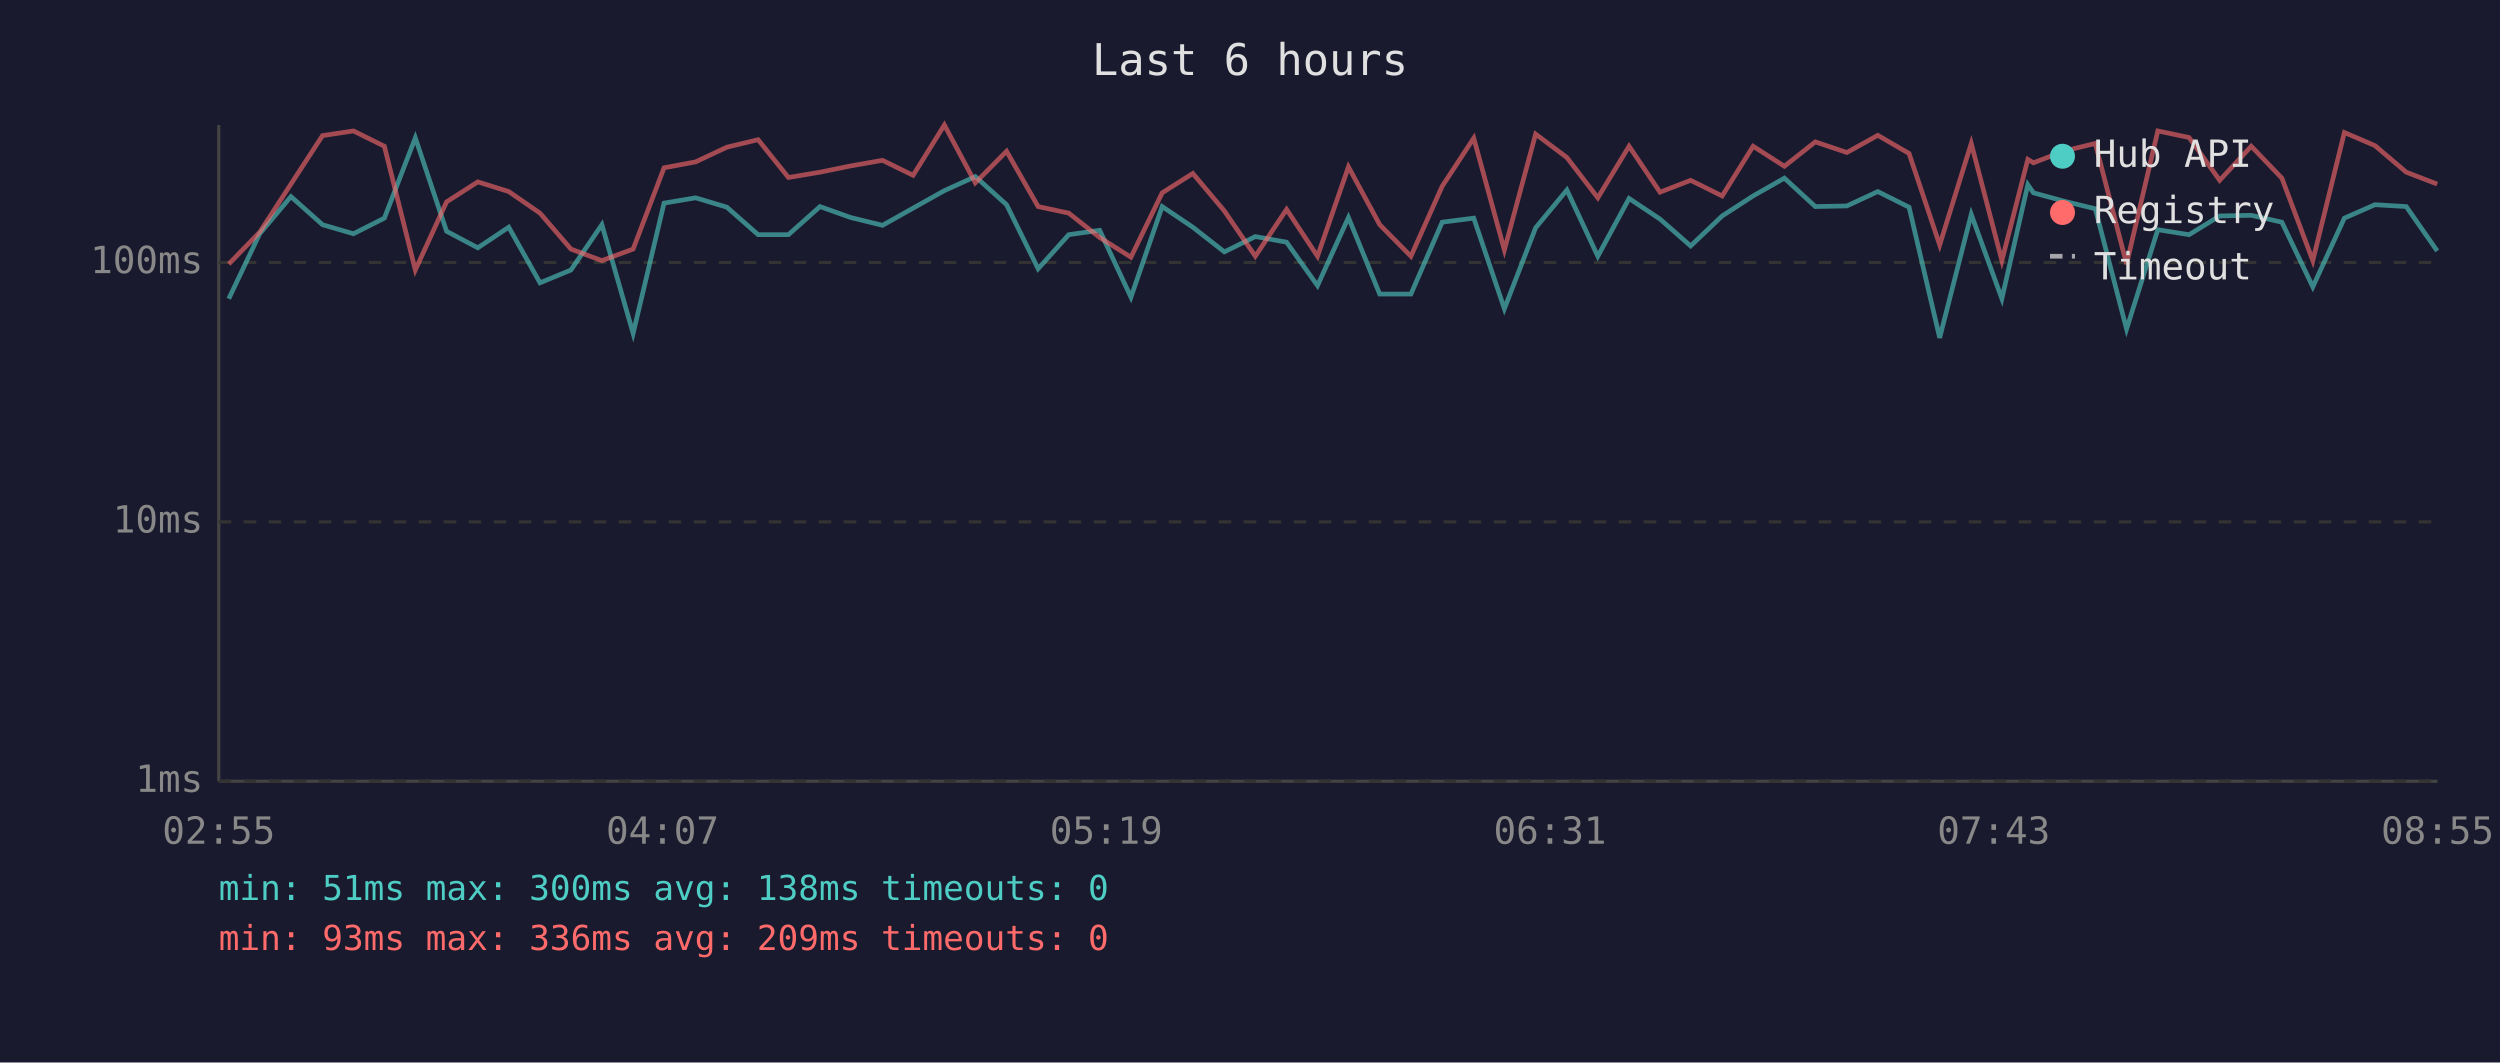
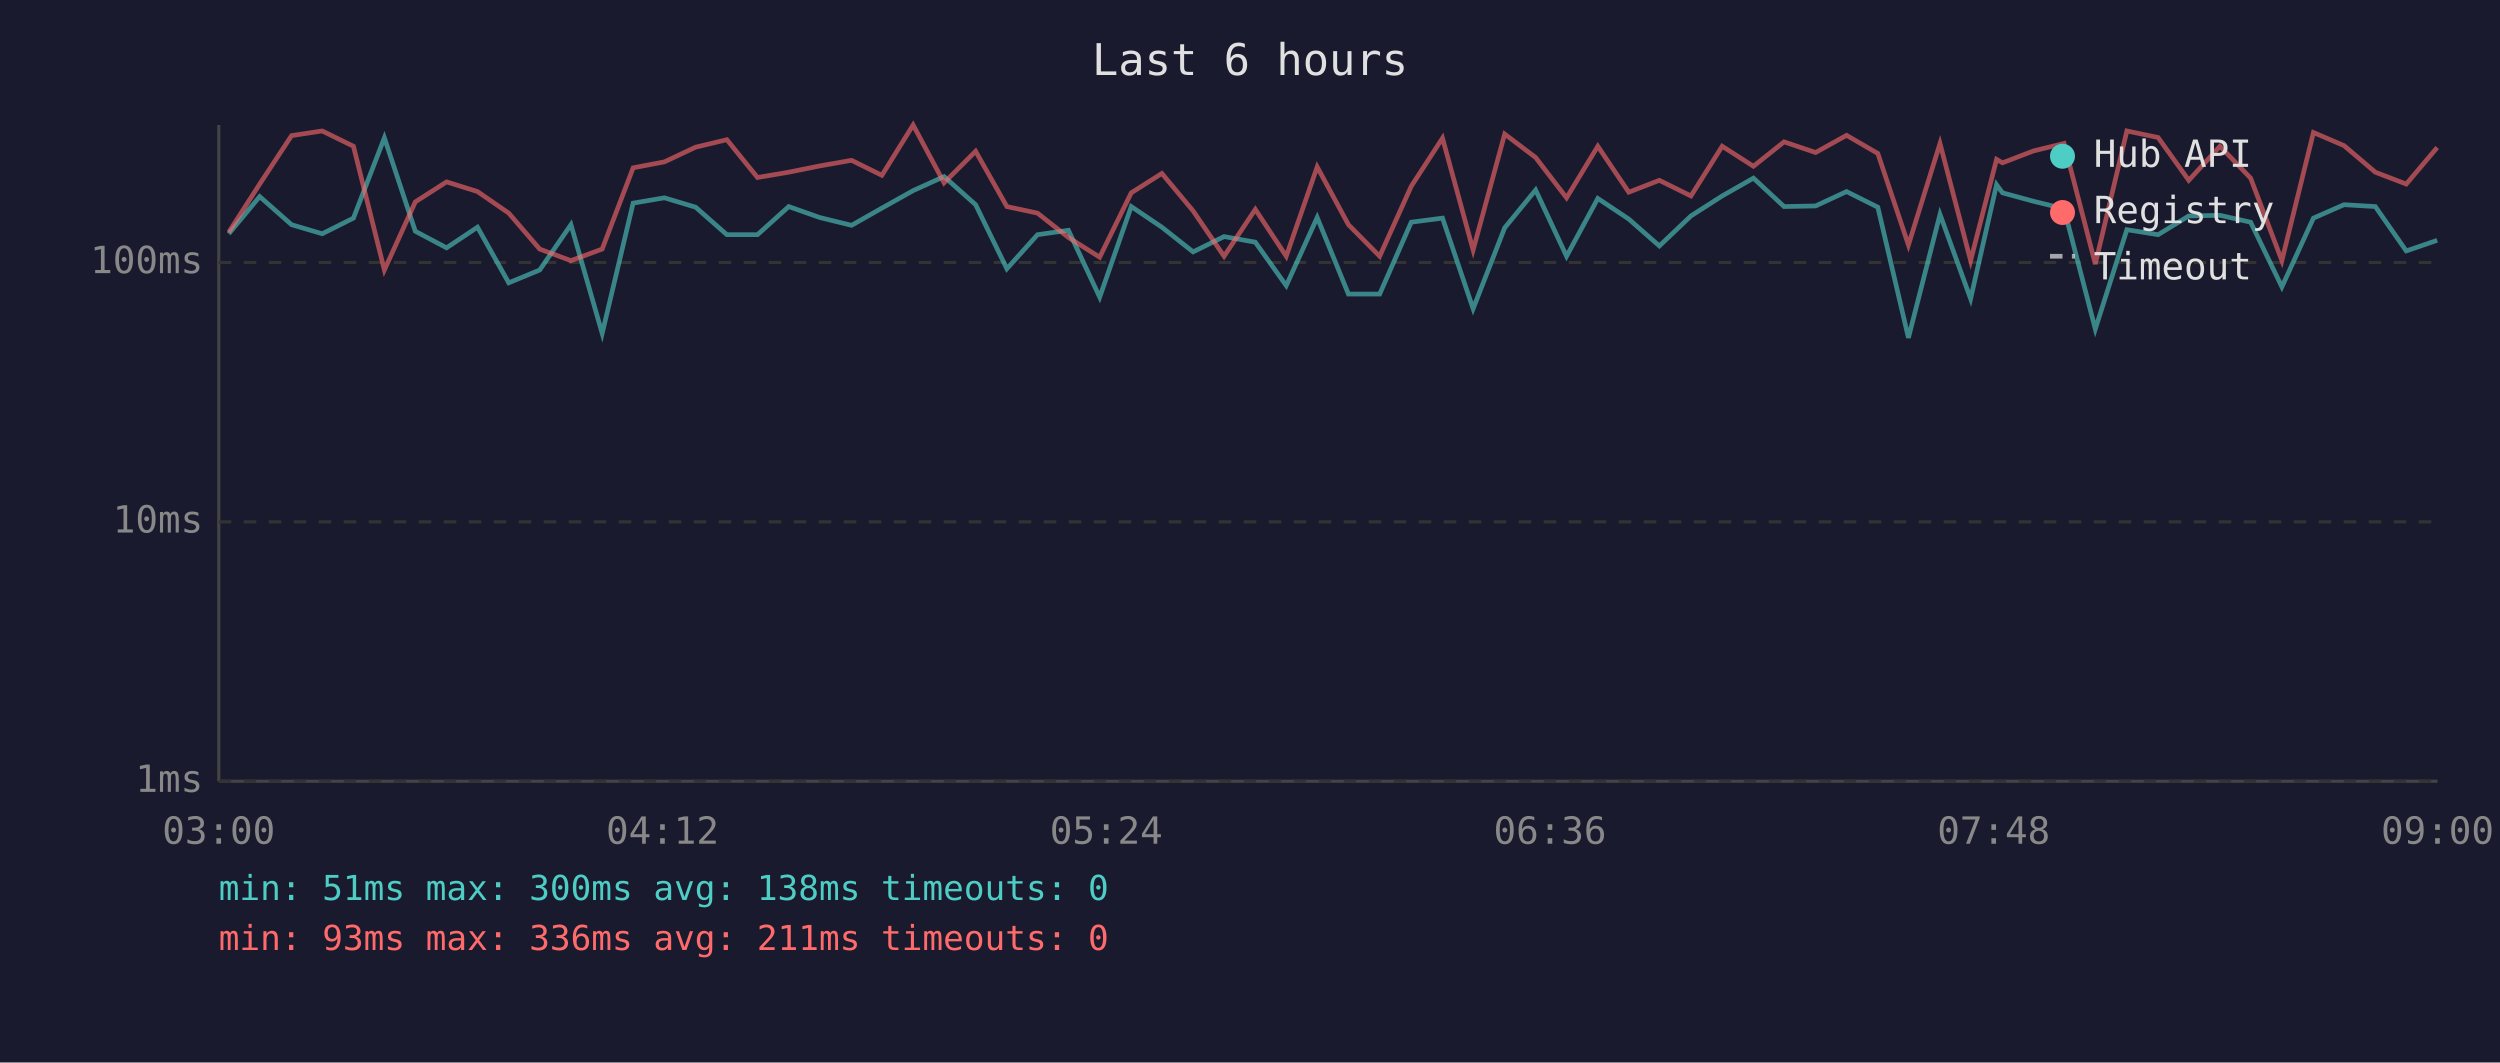
<svg xmlns="http://www.w3.org/2000/svg" viewBox="0 0 800 340" font-family="monospace" font-size="12">
  <rect width="800" height="340" fill="#1a1a2e" />
  <text x="400" y="24" fill="#e0e0e0" font-size="14" text-anchor="middle">Last 6 hours</text>
  <line x1="70" y1="40" x2="70" y2="250" stroke="#444" stroke-width="1" />
  <line x1="70" y1="250" x2="780" y2="250" stroke="#444" stroke-width="1" />
  <line x1="70" y1="250" x2="780" y2="250" stroke="#333" stroke-width="1" stroke-dasharray="4" />
  <text x="65" y="250" fill="#888" text-anchor="end" dominant-baseline="middle">1ms</text>
  <line x1="70" y1="167" x2="780" y2="167" stroke="#333" stroke-width="1" stroke-dasharray="4" />
  <text x="65" y="167" fill="#888" text-anchor="end" dominant-baseline="middle">10ms</text>
  <line x1="70" y1="84" x2="780" y2="84" stroke="#333" stroke-width="1" stroke-dasharray="4" />
  <text x="65" y="84" fill="#888" text-anchor="end" dominant-baseline="middle">100ms</text>
-   <text x="70" y="270" fill="#888" text-anchor="middle">02:55</text>
-   <text x="212" y="270" fill="#888" text-anchor="middle">04:07</text>
-   <text x="354" y="270" fill="#888" text-anchor="middle">05:19</text>
-   <text x="496" y="270" fill="#888" text-anchor="middle">06:31</text>
-   <text x="638" y="270" fill="#888" text-anchor="middle">07:43</text>
-   <text x="780" y="270" fill="#888" text-anchor="middle">08:55</text>
-   <polyline points="73.2,95.6 83.1,74.8 93.1,62.9 103.2,71.9 113.1,74.8 123.0,69.8 132.9,44.1 142.9,74.0 152.9,79.3 162.8,72.7 172.8,90.5 182.7,86.4 192.6,71.9 202.6,106.7 212.5,65.0 222.6,63.3 232.6,66.3 242.6,75.1 252.3,75.1 262.4,66.1 272.2,69.6 282.4,72.1 292.2,66.6 302.2,61.0 312.1,56.5 322.1,65.5 332.2,86.0 342.0,75.1 351.9,73.7 361.9,95.1 371.9,66.1 381.7,72.7 391.8,80.6 401.7,75.7 411.7,77.5 421.6,91.4 431.5,69.6 441.5,94.1 451.5,94.1 461.5,71.1 471.6,69.8 481.4,98.8 491.4,72.9 501.4,60.8 511.3,82.0 521.3,63.5 531.2,70.1 541.0,78.7 551.1,69.1 561.0,62.7 571.0,57.0 580.9,66.1 591.0,65.9 600.9,61.3 610.9,66.3 620.7,108.1 630.8,68.6 640.6,95.6 648.9,59.1 650.7,61.7 660.6,64.4 670.5,66.8 680.5,105.3 690.5,73.5 700.5,75.1 710.3,69.1 720.4,68.9 730.2,71.1 740.1,91.8 750.2,69.8 760.0,65.5 770.0,66.1 779.9,80.3" fill="none" stroke="#4ecdc4" stroke-width="1.5" opacity="0.6" />
-   <polyline points="73.2,84.5 83.1,74.3 93.1,58.9 103.2,43.4 113.1,41.9 123.0,46.8 132.9,86.4 142.9,64.6 152.9,58.2 162.8,61.3 172.8,68.2 182.7,79.7 192.6,83.4 202.6,79.7 212.5,53.7 222.6,51.8 232.6,47.1 242.6,44.7 252.3,56.8 262.4,55.1 272.2,53.1 282.4,51.3 292.2,56.1 302.2,40.0 312.1,58.5 322.1,48.4 332.2,66.1 342.0,68.2 351.9,76.0 361.9,82.3 371.9,61.7 381.7,55.5 391.8,67.5 401.7,82.0 411.7,67.0 421.6,82.0 431.5,53.4 441.5,71.9 451.5,82.0 461.5,59.6 471.6,44.2 481.4,80.0 491.4,42.9 501.4,50.4 511.3,63.3 521.3,46.8 531.2,61.5 541.0,57.7 551.1,62.7 561.0,46.8 571.0,53.2 580.9,45.4 591.0,48.8 600.9,43.3 610.9,49.1 620.7,78.4 630.8,45.9 640.6,83.4 648.9,51.0 650.7,52.1 660.6,48.3 670.5,45.9 680.5,84.5 690.5,41.9 700.5,44.0 710.3,57.7 720.4,46.8 730.2,57.0 740.1,83.4 750.2,42.4 760.0,46.6 770.0,55.1 779.9,58.9" fill="none" stroke="#ff6b6b" stroke-width="1.5" opacity="0.6" />
+   <text x="70" y="270" fill="#888" text-anchor="middle">03:00</text>
+   <text x="212" y="270" fill="#888" text-anchor="middle">04:12</text>
+   <text x="354" y="270" fill="#888" text-anchor="middle">05:24</text>
+   <text x="496" y="270" fill="#888" text-anchor="middle">06:36</text>
+   <text x="638" y="270" fill="#888" text-anchor="middle">07:48</text>
+   <text x="780" y="270" fill="#888" text-anchor="middle">09:00</text>
+   <polyline points="73.2,74.8 83.1,62.9 93.3,71.9 103.1,74.8 113.1,69.8 123.0,44.1 132.9,74.0 142.9,79.3 152.8,72.7 162.8,90.5 172.7,86.4 182.7,71.9 192.7,106.7 202.6,65.0 212.6,63.3 222.6,66.3 232.6,75.1 242.4,75.1 252.4,66.1 262.3,69.6 272.5,72.1 282.2,66.6 292.2,61.0 302.1,56.5 312.2,65.5 322.2,86.0 332.0,75.1 341.9,73.7 351.9,95.1 362.0,66.1 371.8,72.7 381.8,80.6 391.7,75.7 401.7,77.5 411.6,91.4 421.5,69.6 431.5,94.1 441.5,94.1 451.6,71.1 461.6,69.8 471.4,98.8 481.5,72.9 491.4,60.8 501.3,82.0 511.3,63.5 521.2,70.1 531.0,78.7 541.1,69.1 551.1,62.7 561.1,57.0 570.9,66.1 581.0,65.9 590.9,61.3 600.9,66.3 610.7,108.1 620.8,68.6 630.6,95.6 638.9,59.1 640.8,61.7 650.7,64.4 660.5,66.8 670.5,105.3 680.6,73.5 690.6,75.1 700.4,69.1 710.4,68.9 720.2,71.1 730.2,91.8 740.3,69.8 750.1,65.5 760.1,66.1 770.0,80.3 779.9,76.9" fill="none" stroke="#4ecdc4" stroke-width="1.5" opacity="0.6" />
+   <polyline points="73.2,74.3 83.1,58.9 93.3,43.4 103.1,41.9 113.1,46.8 123.0,86.4 132.9,64.6 142.9,58.2 152.8,61.3 162.8,68.2 172.7,79.7 182.7,83.4 192.7,79.7 202.6,53.7 212.6,51.8 222.6,47.1 232.6,44.7 242.4,56.8 252.4,55.1 262.3,53.1 272.5,51.3 282.2,56.1 292.2,40.0 302.1,58.5 312.2,48.4 322.2,66.1 332.0,68.2 341.9,76.0 351.9,82.3 362.0,61.7 371.8,55.5 381.8,67.5 391.7,82.0 401.7,67.0 411.6,82.0 421.5,53.4 431.5,71.9 441.5,82.0 451.6,59.6 461.6,44.2 471.4,80.0 481.5,42.9 491.4,50.4 501.3,63.3 511.3,46.8 521.2,61.5 531.0,57.7 541.1,62.7 551.1,46.8 561.1,53.2 570.9,45.4 581.0,48.8 590.9,43.3 600.9,49.1 610.7,78.4 620.8,45.9 630.6,83.4 638.9,51.0 640.8,52.1 650.7,48.3 660.5,45.9 670.5,84.5 680.6,41.9 690.6,44.0 700.4,57.7 710.4,46.8 720.2,57.0 730.2,83.4 740.3,42.4 750.1,46.6 760.1,55.1 770.0,58.9 779.9,47.2" fill="none" stroke="#ff6b6b" stroke-width="1.5" opacity="0.6" />
  <circle cx="660" cy="50" r="4" fill="#4ecdc4" />
  <text x="670" y="50" fill="#e0e0e0" dominant-baseline="middle">Hub API</text>
  <circle cx="660" cy="68" r="4" fill="#ff6b6b" />
  <text x="670" y="68" fill="#e0e0e0" dominant-baseline="middle">Registry</text>
  <line x1="656" y1="82" x2="664" y2="82" stroke="#e0e0e0" stroke-width="1.5" stroke-dasharray="4,3" opacity="0.7" />
  <text x="670" y="86" fill="#e0e0e0" dominant-baseline="middle">Timeout</text>
  <text x="70" y="288" fill="#4ecdc4" font-size="11">min: 51ms  max: 300ms  avg: 138ms  timeouts: 0</text>
-   <text x="70" y="304" fill="#ff6b6b" font-size="11">min: 93ms  max: 336ms  avg: 209ms  timeouts: 0</text>
+   <text x="70" y="304" fill="#ff6b6b" font-size="11">min: 93ms  max: 336ms  avg: 211ms  timeouts: 0</text>
</svg>
